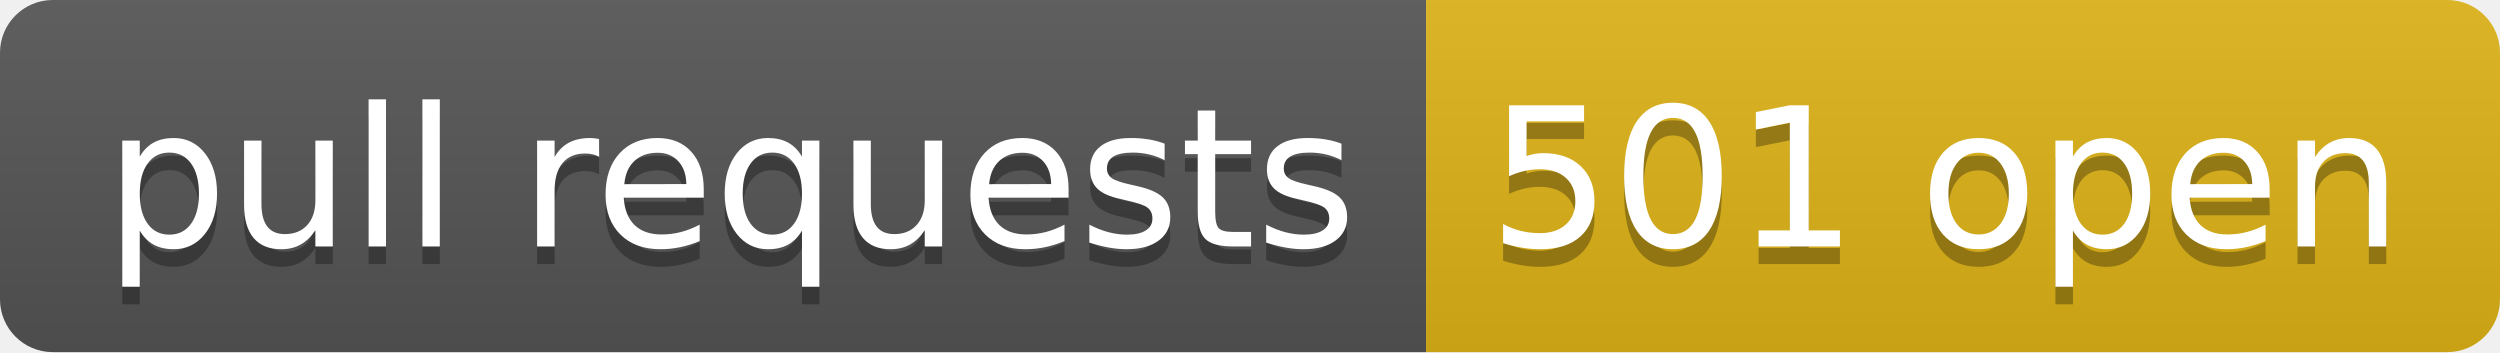
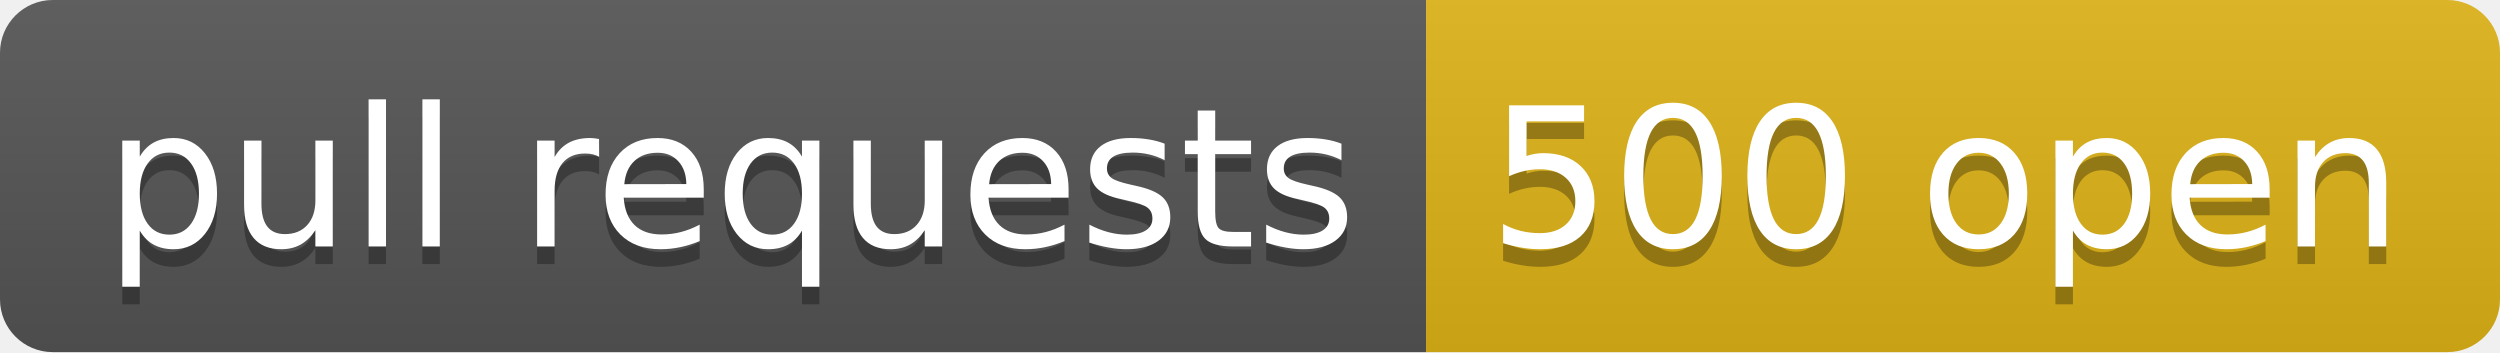
- <svg xmlns="http://www.w3.org/2000/svg" width="142" height="20" role="img" aria-label="pull requests: 501 open">
+ <svg xmlns="http://www.w3.org/2000/svg" width="142" height="20" role="img" aria-label="pull requests: 500 open">
  <linearGradient id="s" x2="0" y2="100%">
    <stop offset="0" stop-color="#bbb" stop-opacity=".1" />
    <stop offset="1" stop-opacity=".1" />
  </linearGradient>
  <clipPath id="r">
    <rect width="142" height="20" rx="3" fill="#fff" />
  </clipPath>
  <g clip-path="url(#r)">
    <rect width="81" height="20" fill="#555" />
    <rect x="81" width="61" height="20" fill="#dfb317" />
    <rect width="142" height="20" fill="url(#s)" />
  </g>
  <g fill="#fff" text-anchor="middle" font-family="Verdana,Geneva,DejaVu Sans,sans-serif" text-rendering="geometricPrecision" font-size="110">
    <text aria-hidden="true" x="415" y="150" fill="#010101" fill-opacity=".3" transform="scale(.1)" textLength="710">pull requests</text>
    <text x="415" y="140" transform="scale(.1)" fill="#fff" textLength="710">pull requests</text>
-     <text aria-hidden="true" x="1105" y="150" fill="#010101" fill-opacity=".3" transform="scale(.1)" textLength="510">501 open</text>
-     <text x="1105" y="140" transform="scale(.1)" fill="#fff" textLength="510">501 open</text>
+     <text aria-hidden="true" x="1105" y="150" fill="#010101" fill-opacity=".3" transform="scale(.1)" textLength="510">500 open</text>
+     <text x="1105" y="140" transform="scale(.1)" fill="#fff" textLength="510">500 open</text>
  </g>
</svg>
